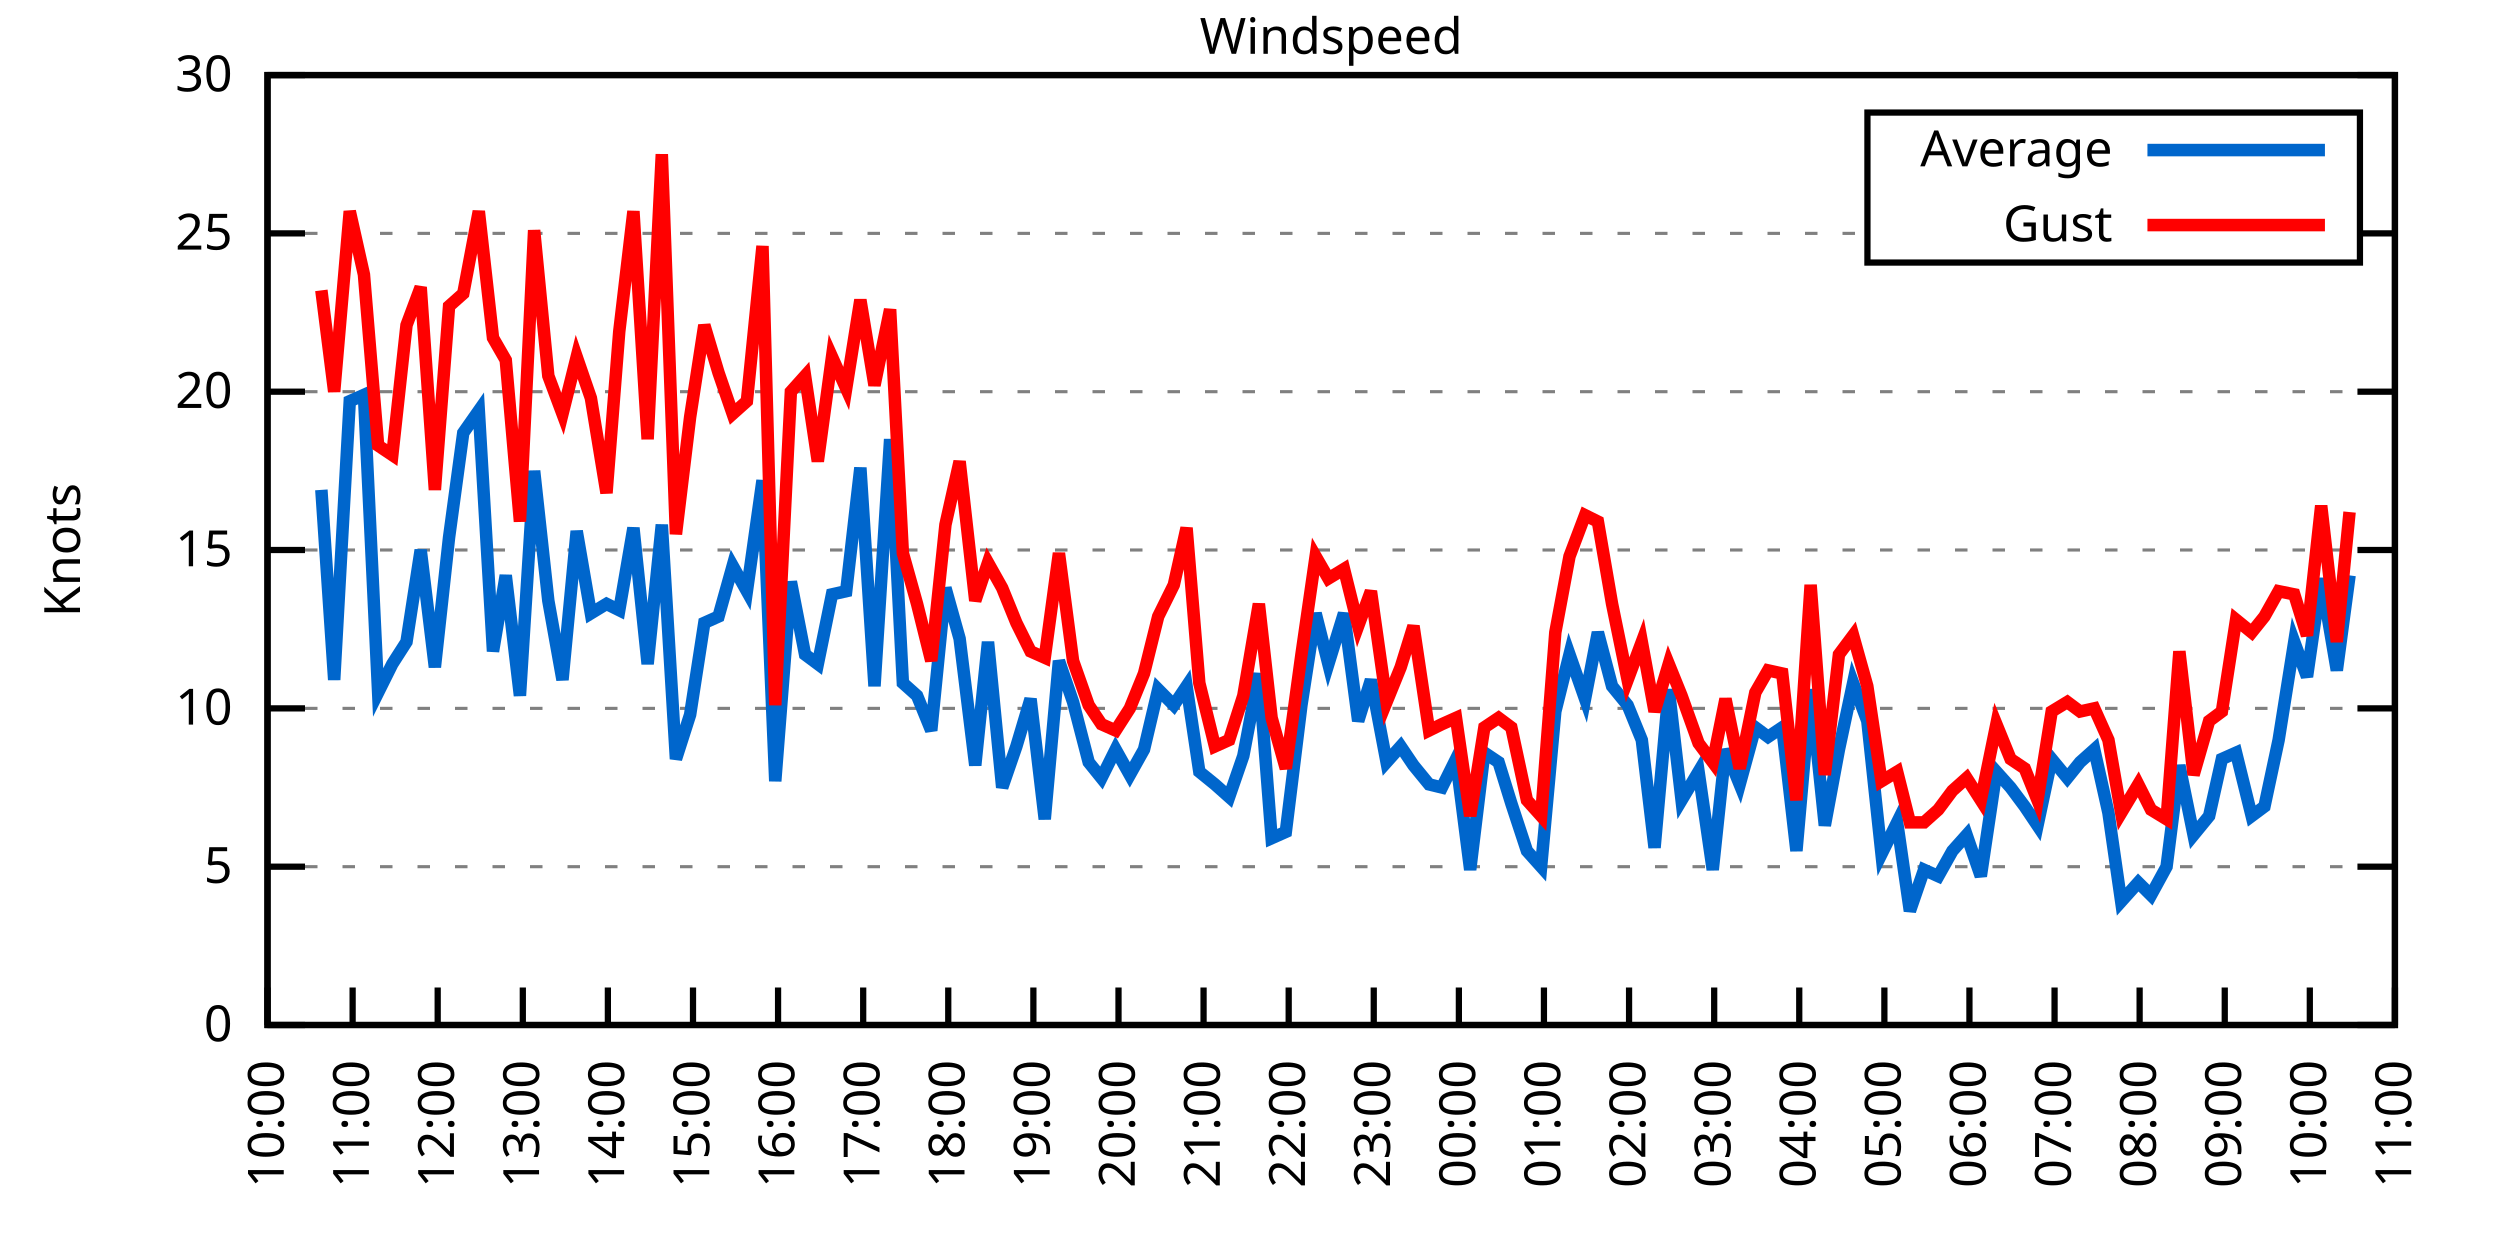
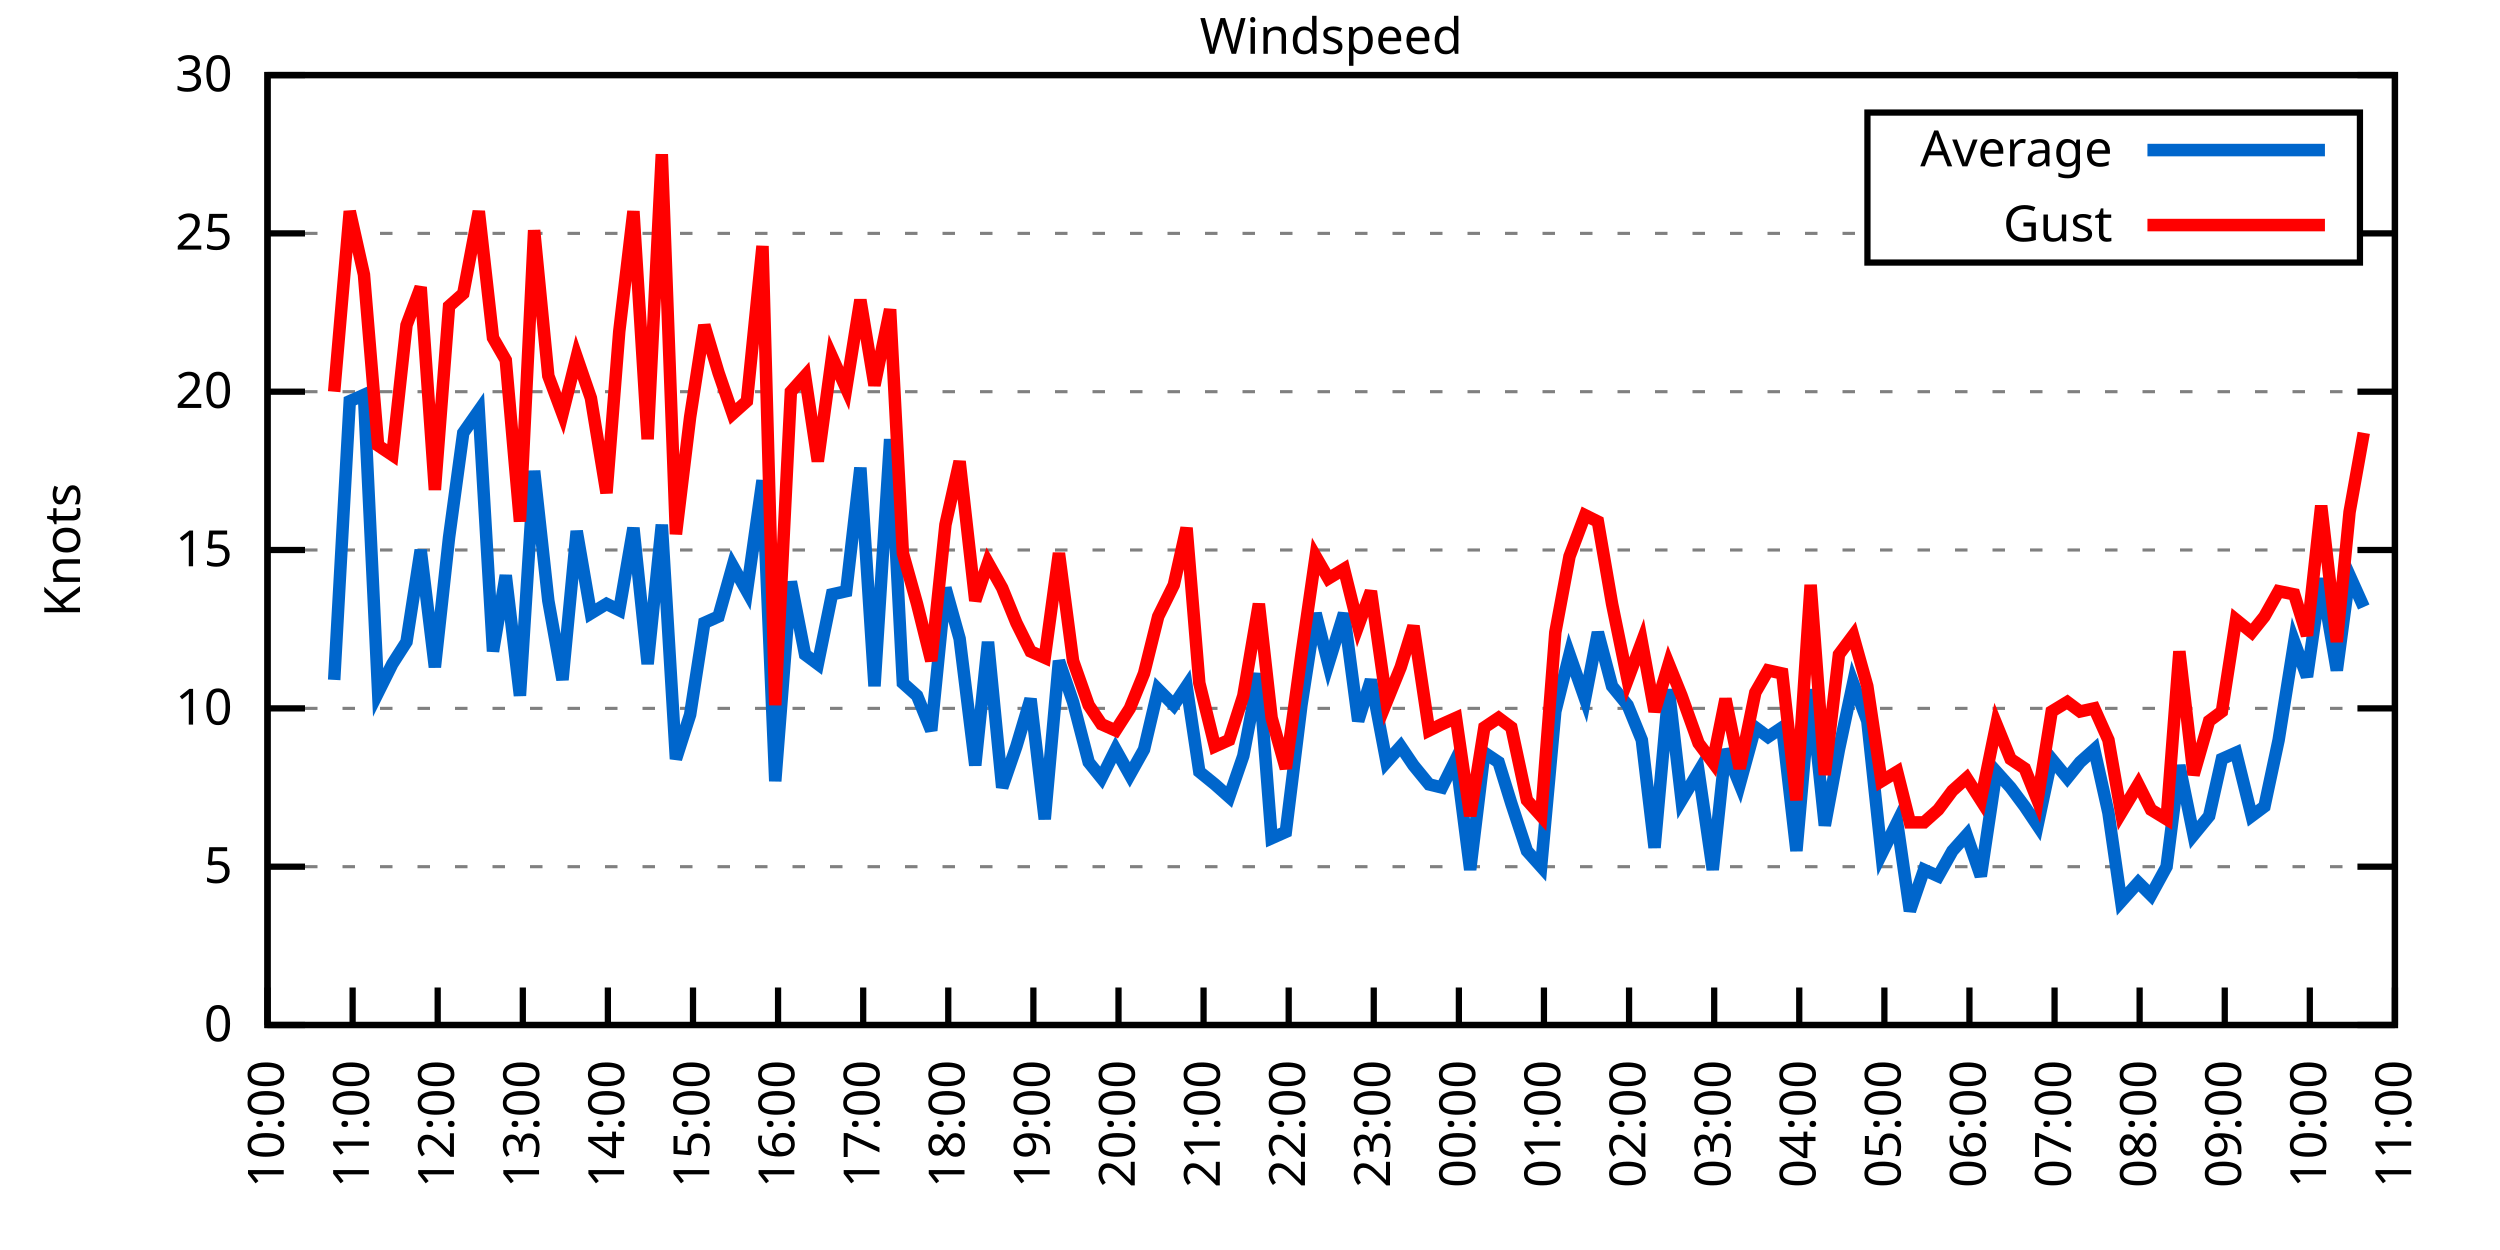
<svg xmlns="http://www.w3.org/2000/svg" xmlns:xlink="http://www.w3.org/1999/xlink" width="400" height="200" viewBox="0 0 400 200">
  <g id="gnuplot_canvas">
    <rect x="0" y="0" width="400" height="200" fill="none" />
    <defs>
      <circle id="gpDot" r="0.5" stroke-width="0.5" stroke="currentColor" />
      <path id="gpPt0" stroke-width="0.333" stroke="currentColor" d="M-1,0 h2 M0,-1 v2" />
      <path id="gpPt1" stroke-width="0.333" stroke="currentColor" d="M-1,-1 L1,1 M1,-1 L-1,1" />
      <path id="gpPt2" stroke-width="0.333" stroke="currentColor" d="M-1,0 L1,0 M0,-1 L0,1 M-1,-1 L1,1 M-1,1 L1,-1" />
      <rect id="gpPt3" stroke-width="0.333" stroke="currentColor" x="-1" y="-1" width="2" height="2" />
      <rect id="gpPt4" stroke-width="0.333" stroke="currentColor" fill="currentColor" x="-1" y="-1" width="2" height="2" />
      <circle id="gpPt5" stroke-width="0.333" stroke="currentColor" cx="0" cy="0" r="1" />
      <use xlink:href="#gpPt5" id="gpPt6" fill="currentColor" stroke="none" />
      <path id="gpPt7" stroke-width="0.333" stroke="currentColor" d="M0,-1.33 L-1.33,0.67 L1.33,0.67 z" />
      <use xlink:href="#gpPt7" id="gpPt8" fill="currentColor" stroke="none" />
      <use xlink:href="#gpPt7" id="gpPt9" stroke="currentColor" transform="rotate(180)" />
      <use xlink:href="#gpPt9" id="gpPt10" fill="currentColor" stroke="none" />
      <use xlink:href="#gpPt3" id="gpPt11" stroke="currentColor" transform="rotate(45)" />
      <use xlink:href="#gpPt11" id="gpPt12" fill="currentColor" stroke="none" />
      <path id="gpPt13" stroke-width="0.333" stroke="currentColor" d="M0,1.330 L1.265,0.411 L0.782,-1.067 L-0.782,-1.076 L-1.265,0.411 z" />
      <use xlink:href="#gpPt13" id="gpPt14" fill="currentColor" stroke="none" />
      <filter id="textbox" filterUnits="objectBoundingBox" x="0" y="0" height="1" width="1">
        <feFlood flood-color="white" flood-opacity="1" result="bgnd" />
        <feComposite in="SourceGraphic" in2="bgnd" operator="atop" />
      </filter>
      <filter id="greybox" filterUnits="objectBoundingBox" x="0" y="0" height="1" width="1">
        <feFlood flood-color="lightgrey" flood-opacity="1" result="grey" />
        <feComposite in="SourceGraphic" in2="grey" operator="atop" />
      </filter>
    </defs>
    <g fill="none" color="white" stroke="currentColor" stroke-width="1.00" stroke-linecap="butt" stroke-linejoin="miter">
</g>
    <g fill="none" color="black" stroke="currentColor" stroke-width="1.00" stroke-linecap="butt" stroke-linejoin="miter">
      <g stroke="none" shape-rendering="crispEdges">
        <polygon fill="rgb(255, 255, 255)" points="42.80,164.00 383.18,164.00 383.18,12.02 42.80,12.02 " />
      </g>
    </g>
    <g fill="none" color="black" stroke="currentColor" stroke-width="1.00" stroke-linecap="butt" stroke-linejoin="miter">
</g>
    <g fill="none" color="black" stroke="black" stroke-width="0.50" stroke-linecap="butt" stroke-linejoin="miter">
</g>
    <g fill="none" color="gray" stroke="currentColor" stroke-width="0.50" stroke-linecap="butt" stroke-linejoin="miter">
      <path stroke="gray" stroke-dasharray="2,4" class="gridline" d="M42.80,164.00 L383.19,164.00  " />
    </g>
    <g fill="none" color="gray" stroke="gray" stroke-width="1.00" stroke-linecap="butt" stroke-linejoin="miter">
</g>
    <g fill="none" color="black" stroke="currentColor" stroke-width="1.00" stroke-linecap="butt" stroke-linejoin="miter">
      <path stroke="black" d="M42.80,164.00 L48.80,164.00 M383.19,164.00 L377.19,164.00  " />
      <g transform="translate(37.20,166.60)" stroke="none" fill="black" font-family="Sans" font-size="8.00" text-anchor="end">
        <text>
          <tspan font-family="Sans"> 0</tspan>
        </text>
      </g>
    </g>
    <g fill="none" color="black" stroke="currentColor" stroke-width="1.00" stroke-linecap="butt" stroke-linejoin="miter">
</g>
    <g fill="none" color="black" stroke="black" stroke-width="0.50" stroke-linecap="butt" stroke-linejoin="miter">
</g>
    <g fill="none" color="gray" stroke="currentColor" stroke-width="0.50" stroke-linecap="butt" stroke-linejoin="miter">
      <path stroke="gray" stroke-dasharray="2,4" class="gridline" d="M42.80,138.67 L383.19,138.67  " />
    </g>
    <g fill="none" color="gray" stroke="gray" stroke-width="1.00" stroke-linecap="butt" stroke-linejoin="miter">
</g>
    <g fill="none" color="black" stroke="currentColor" stroke-width="1.00" stroke-linecap="butt" stroke-linejoin="miter">
      <path stroke="black" d="M42.80,138.67 L48.80,138.67 M383.19,138.67 L377.19,138.67  " />
      <g transform="translate(37.20,141.27)" stroke="none" fill="black" font-family="Sans" font-size="8.00" text-anchor="end">
        <text>
          <tspan font-family="Sans"> 5</tspan>
        </text>
      </g>
    </g>
    <g fill="none" color="black" stroke="currentColor" stroke-width="1.00" stroke-linecap="butt" stroke-linejoin="miter">
</g>
    <g fill="none" color="black" stroke="black" stroke-width="0.50" stroke-linecap="butt" stroke-linejoin="miter">
</g>
    <g fill="none" color="gray" stroke="currentColor" stroke-width="0.50" stroke-linecap="butt" stroke-linejoin="miter">
      <path stroke="gray" stroke-dasharray="2,4" class="gridline" d="M42.80,113.34 L383.19,113.34  " />
    </g>
    <g fill="none" color="gray" stroke="gray" stroke-width="1.00" stroke-linecap="butt" stroke-linejoin="miter">
</g>
    <g fill="none" color="black" stroke="currentColor" stroke-width="1.00" stroke-linecap="butt" stroke-linejoin="miter">
      <path stroke="black" d="M42.80,113.34 L48.80,113.34 M383.19,113.34 L377.19,113.34  " />
      <g transform="translate(37.20,115.94)" stroke="none" fill="black" font-family="Sans" font-size="8.00" text-anchor="end">
        <text>
          <tspan font-family="Sans"> 10</tspan>
        </text>
      </g>
    </g>
    <g fill="none" color="black" stroke="currentColor" stroke-width="1.00" stroke-linecap="butt" stroke-linejoin="miter">
</g>
    <g fill="none" color="black" stroke="black" stroke-width="0.50" stroke-linecap="butt" stroke-linejoin="miter">
</g>
    <g fill="none" color="gray" stroke="currentColor" stroke-width="0.50" stroke-linecap="butt" stroke-linejoin="miter">
      <path stroke="gray" stroke-dasharray="2,4" class="gridline" d="M42.80,88.00 L383.19,88.00  " />
    </g>
    <g fill="none" color="gray" stroke="gray" stroke-width="1.00" stroke-linecap="butt" stroke-linejoin="miter">
</g>
    <g fill="none" color="black" stroke="currentColor" stroke-width="1.00" stroke-linecap="butt" stroke-linejoin="miter">
      <path stroke="black" d="M42.80,88.00 L48.80,88.00 M383.19,88.00 L377.19,88.00  " />
      <g transform="translate(37.20,90.60)" stroke="none" fill="black" font-family="Sans" font-size="8.00" text-anchor="end">
        <text>
          <tspan font-family="Sans"> 15</tspan>
        </text>
      </g>
    </g>
    <g fill="none" color="black" stroke="currentColor" stroke-width="1.00" stroke-linecap="butt" stroke-linejoin="miter">
</g>
    <g fill="none" color="black" stroke="black" stroke-width="0.50" stroke-linecap="butt" stroke-linejoin="miter">
</g>
    <g fill="none" color="gray" stroke="currentColor" stroke-width="0.50" stroke-linecap="butt" stroke-linejoin="miter">
      <path stroke="gray" stroke-dasharray="2,4" class="gridline" d="M42.80,62.67 L383.19,62.67  " />
    </g>
    <g fill="none" color="gray" stroke="gray" stroke-width="1.00" stroke-linecap="butt" stroke-linejoin="miter">
</g>
    <g fill="none" color="black" stroke="currentColor" stroke-width="1.00" stroke-linecap="butt" stroke-linejoin="miter">
      <path stroke="black" d="M42.80,62.67 L48.80,62.67 M383.19,62.67 L377.19,62.67  " />
      <g transform="translate(37.20,65.27)" stroke="none" fill="black" font-family="Sans" font-size="8.00" text-anchor="end">
        <text>
          <tspan font-family="Sans"> 20</tspan>
        </text>
      </g>
    </g>
    <g fill="none" color="black" stroke="currentColor" stroke-width="1.00" stroke-linecap="butt" stroke-linejoin="miter">
</g>
    <g fill="none" color="black" stroke="black" stroke-width="0.50" stroke-linecap="butt" stroke-linejoin="miter">
</g>
    <g fill="none" color="gray" stroke="currentColor" stroke-width="0.50" stroke-linecap="butt" stroke-linejoin="miter">
      <path stroke="gray" stroke-dasharray="2,4" class="gridline" d="M42.80,37.34 L298.79,37.34 M377.59,37.34 L383.19,37.34  " />
    </g>
    <g fill="none" color="gray" stroke="gray" stroke-width="1.00" stroke-linecap="butt" stroke-linejoin="miter">
</g>
    <g fill="none" color="black" stroke="currentColor" stroke-width="1.00" stroke-linecap="butt" stroke-linejoin="miter">
      <path stroke="black" d="M42.80,37.34 L48.80,37.34 M383.19,37.34 L377.19,37.34  " />
      <g transform="translate(37.20,39.94)" stroke="none" fill="black" font-family="Sans" font-size="8.00" text-anchor="end">
        <text>
          <tspan font-family="Sans"> 25</tspan>
        </text>
      </g>
    </g>
    <g fill="none" color="black" stroke="currentColor" stroke-width="1.00" stroke-linecap="butt" stroke-linejoin="miter">
</g>
    <g fill="none" color="black" stroke="black" stroke-width="0.50" stroke-linecap="butt" stroke-linejoin="miter">
</g>
    <g fill="none" color="gray" stroke="currentColor" stroke-width="0.50" stroke-linecap="butt" stroke-linejoin="miter">
      <path stroke="gray" stroke-dasharray="2,4" class="gridline" d="M42.80,12.01 L383.19,12.01  " />
    </g>
    <g fill="none" color="gray" stroke="gray" stroke-width="1.00" stroke-linecap="butt" stroke-linejoin="miter">
</g>
    <g fill="none" color="black" stroke="currentColor" stroke-width="1.00" stroke-linecap="butt" stroke-linejoin="miter">
      <path stroke="black" d="M42.80,12.01 L48.80,12.01 M383.19,12.01 L377.19,12.01  " />
      <g transform="translate(37.20,14.61)" stroke="none" fill="black" font-family="Sans" font-size="8.00" text-anchor="end">
        <text>
          <tspan font-family="Sans"> 30</tspan>
        </text>
      </g>
    </g>
    <g fill="none" color="black" stroke="currentColor" stroke-width="1.00" stroke-linecap="butt" stroke-linejoin="miter">
      <path stroke="black" d="M42.80,164.00 L42.80,158.00  " />
      <g transform="translate(45.40,169.60) rotate(270.00)" stroke="none" fill="black" font-family="Sans" font-size="8.00" text-anchor="end">
        <text>
          <tspan font-family="Sans">10:00</tspan>
        </text>
      </g>
    </g>
    <g fill="none" color="black" stroke="currentColor" stroke-width="1.00" stroke-linecap="butt" stroke-linejoin="miter">
      <path stroke="black" d="M56.42,164.00 L56.42,158.00  " />
      <g transform="translate(59.02,169.60) rotate(270.00)" stroke="none" fill="black" font-family="Sans" font-size="8.00" text-anchor="end">
        <text>
          <tspan font-family="Sans">11:00</tspan>
        </text>
      </g>
    </g>
    <g fill="none" color="black" stroke="currentColor" stroke-width="1.00" stroke-linecap="butt" stroke-linejoin="miter">
      <path stroke="black" d="M70.03,164.00 L70.03,158.00  " />
      <g transform="translate(72.63,169.60) rotate(270.00)" stroke="none" fill="black" font-family="Sans" font-size="8.00" text-anchor="end">
        <text>
          <tspan font-family="Sans">12:00</tspan>
        </text>
      </g>
    </g>
    <g fill="none" color="black" stroke="currentColor" stroke-width="1.00" stroke-linecap="butt" stroke-linejoin="miter">
      <path stroke="black" d="M83.65,164.00 L83.65,158.00  " />
      <g transform="translate(86.25,169.60) rotate(270.00)" stroke="none" fill="black" font-family="Sans" font-size="8.00" text-anchor="end">
        <text>
          <tspan font-family="Sans">13:00</tspan>
        </text>
      </g>
    </g>
    <g fill="none" color="black" stroke="currentColor" stroke-width="1.00" stroke-linecap="butt" stroke-linejoin="miter">
      <path stroke="black" d="M97.26,164.00 L97.26,158.00  " />
      <g transform="translate(99.86,169.60) rotate(270.00)" stroke="none" fill="black" font-family="Sans" font-size="8.00" text-anchor="end">
        <text>
          <tspan font-family="Sans">14:00</tspan>
        </text>
      </g>
    </g>
    <g fill="none" color="black" stroke="currentColor" stroke-width="1.00" stroke-linecap="butt" stroke-linejoin="miter">
      <path stroke="black" d="M110.88,164.00 L110.88,158.00  " />
      <g transform="translate(113.48,169.60) rotate(270.00)" stroke="none" fill="black" font-family="Sans" font-size="8.00" text-anchor="end">
        <text>
          <tspan font-family="Sans">15:00</tspan>
        </text>
      </g>
    </g>
    <g fill="none" color="black" stroke="currentColor" stroke-width="1.00" stroke-linecap="butt" stroke-linejoin="miter">
      <path stroke="black" d="M124.49,164.00 L124.49,158.00  " />
      <g transform="translate(127.09,169.60) rotate(270.00)" stroke="none" fill="black" font-family="Sans" font-size="8.00" text-anchor="end">
        <text>
          <tspan font-family="Sans">16:00</tspan>
        </text>
      </g>
    </g>
    <g fill="none" color="black" stroke="currentColor" stroke-width="1.00" stroke-linecap="butt" stroke-linejoin="miter">
      <path stroke="black" d="M138.11,164.00 L138.11,158.00  " />
      <g transform="translate(140.71,169.60) rotate(270.00)" stroke="none" fill="black" font-family="Sans" font-size="8.00" text-anchor="end">
        <text>
          <tspan font-family="Sans">17:00</tspan>
        </text>
      </g>
    </g>
    <g fill="none" color="black" stroke="currentColor" stroke-width="1.00" stroke-linecap="butt" stroke-linejoin="miter">
      <path stroke="black" d="M151.72,164.00 L151.72,158.00  " />
      <g transform="translate(154.32,169.60) rotate(270.00)" stroke="none" fill="black" font-family="Sans" font-size="8.00" text-anchor="end">
        <text>
          <tspan font-family="Sans">18:00</tspan>
        </text>
      </g>
    </g>
    <g fill="none" color="black" stroke="currentColor" stroke-width="1.00" stroke-linecap="butt" stroke-linejoin="miter">
      <path stroke="black" d="M165.34,164.00 L165.34,158.00  " />
      <g transform="translate(167.94,169.60) rotate(270.00)" stroke="none" fill="black" font-family="Sans" font-size="8.00" text-anchor="end">
        <text>
          <tspan font-family="Sans">19:00</tspan>
        </text>
      </g>
    </g>
    <g fill="none" color="black" stroke="currentColor" stroke-width="1.00" stroke-linecap="butt" stroke-linejoin="miter">
      <path stroke="black" d="M178.96,164.00 L178.96,158.00  " />
      <g transform="translate(181.56,169.60) rotate(270.00)" stroke="none" fill="black" font-family="Sans" font-size="8.00" text-anchor="end">
        <text>
          <tspan font-family="Sans">20:00</tspan>
        </text>
      </g>
    </g>
    <g fill="none" color="black" stroke="currentColor" stroke-width="1.00" stroke-linecap="butt" stroke-linejoin="miter">
      <path stroke="black" d="M192.57,164.00 L192.57,158.00  " />
      <g transform="translate(195.17,169.60) rotate(270.00)" stroke="none" fill="black" font-family="Sans" font-size="8.00" text-anchor="end">
        <text>
          <tspan font-family="Sans">21:00</tspan>
        </text>
      </g>
    </g>
    <g fill="none" color="black" stroke="currentColor" stroke-width="1.00" stroke-linecap="butt" stroke-linejoin="miter">
      <path stroke="black" d="M206.19,164.00 L206.19,158.00  " />
      <g transform="translate(208.79,169.60) rotate(270.00)" stroke="none" fill="black" font-family="Sans" font-size="8.00" text-anchor="end">
        <text>
          <tspan font-family="Sans">22:00</tspan>
        </text>
      </g>
    </g>
    <g fill="none" color="black" stroke="currentColor" stroke-width="1.00" stroke-linecap="butt" stroke-linejoin="miter">
      <path stroke="black" d="M219.80,164.00 L219.80,158.00  " />
      <g transform="translate(222.40,169.60) rotate(270.00)" stroke="none" fill="black" font-family="Sans" font-size="8.00" text-anchor="end">
        <text>
          <tspan font-family="Sans">23:00</tspan>
        </text>
      </g>
    </g>
    <g fill="none" color="black" stroke="currentColor" stroke-width="1.00" stroke-linecap="butt" stroke-linejoin="miter">
      <path stroke="black" d="M233.42,164.00 L233.42,158.00  " />
      <g transform="translate(236.02,169.60) rotate(270.00)" stroke="none" fill="black" font-family="Sans" font-size="8.00" text-anchor="end">
        <text>
          <tspan font-family="Sans">00:00</tspan>
        </text>
      </g>
    </g>
    <g fill="none" color="black" stroke="currentColor" stroke-width="1.00" stroke-linecap="butt" stroke-linejoin="miter">
      <path stroke="black" d="M247.03,164.00 L247.03,158.00  " />
      <g transform="translate(249.63,169.60) rotate(270.00)" stroke="none" fill="black" font-family="Sans" font-size="8.00" text-anchor="end">
        <text>
          <tspan font-family="Sans">01:00</tspan>
        </text>
      </g>
    </g>
    <g fill="none" color="black" stroke="currentColor" stroke-width="1.00" stroke-linecap="butt" stroke-linejoin="miter">
      <path stroke="black" d="M260.65,164.00 L260.65,158.00  " />
      <g transform="translate(263.25,169.60) rotate(270.00)" stroke="none" fill="black" font-family="Sans" font-size="8.00" text-anchor="end">
        <text>
          <tspan font-family="Sans">02:00</tspan>
        </text>
      </g>
    </g>
    <g fill="none" color="black" stroke="currentColor" stroke-width="1.00" stroke-linecap="butt" stroke-linejoin="miter">
      <path stroke="black" d="M274.27,164.00 L274.27,158.00  " />
      <g transform="translate(276.87,169.60) rotate(270.00)" stroke="none" fill="black" font-family="Sans" font-size="8.00" text-anchor="end">
        <text>
          <tspan font-family="Sans">03:00</tspan>
        </text>
      </g>
    </g>
    <g fill="none" color="black" stroke="currentColor" stroke-width="1.00" stroke-linecap="butt" stroke-linejoin="miter">
      <path stroke="black" d="M287.88,164.00 L287.88,158.00  " />
      <g transform="translate(290.48,169.60) rotate(270.00)" stroke="none" fill="black" font-family="Sans" font-size="8.00" text-anchor="end">
        <text>
          <tspan font-family="Sans">04:00</tspan>
        </text>
      </g>
    </g>
    <g fill="none" color="black" stroke="currentColor" stroke-width="1.00" stroke-linecap="butt" stroke-linejoin="miter">
      <path stroke="black" d="M301.50,164.00 L301.50,158.00  " />
      <g transform="translate(304.10,169.60) rotate(270.00)" stroke="none" fill="black" font-family="Sans" font-size="8.00" text-anchor="end">
        <text>
          <tspan font-family="Sans">05:00</tspan>
        </text>
      </g>
    </g>
    <g fill="none" color="black" stroke="currentColor" stroke-width="1.00" stroke-linecap="butt" stroke-linejoin="miter">
      <path stroke="black" d="M315.11,164.00 L315.11,158.00  " />
      <g transform="translate(317.71,169.60) rotate(270.00)" stroke="none" fill="black" font-family="Sans" font-size="8.00" text-anchor="end">
        <text>
          <tspan font-family="Sans">06:00</tspan>
        </text>
      </g>
    </g>
    <g fill="none" color="black" stroke="currentColor" stroke-width="1.00" stroke-linecap="butt" stroke-linejoin="miter">
      <path stroke="black" d="M328.73,164.00 L328.73,158.00  " />
      <g transform="translate(331.33,169.60) rotate(270.00)" stroke="none" fill="black" font-family="Sans" font-size="8.00" text-anchor="end">
        <text>
          <tspan font-family="Sans">07:00</tspan>
        </text>
      </g>
    </g>
    <g fill="none" color="black" stroke="currentColor" stroke-width="1.00" stroke-linecap="butt" stroke-linejoin="miter">
      <path stroke="black" d="M342.34,164.00 L342.34,158.00  " />
      <g transform="translate(344.94,169.60) rotate(270.00)" stroke="none" fill="black" font-family="Sans" font-size="8.00" text-anchor="end">
        <text>
          <tspan font-family="Sans">08:00</tspan>
        </text>
      </g>
    </g>
    <g fill="none" color="black" stroke="currentColor" stroke-width="1.00" stroke-linecap="butt" stroke-linejoin="miter">
      <path stroke="black" d="M355.96,164.00 L355.96,158.00  " />
      <g transform="translate(358.56,169.60) rotate(270.00)" stroke="none" fill="black" font-family="Sans" font-size="8.00" text-anchor="end">
        <text>
          <tspan font-family="Sans">09:00</tspan>
        </text>
      </g>
    </g>
    <g fill="none" color="black" stroke="currentColor" stroke-width="1.00" stroke-linecap="butt" stroke-linejoin="miter">
      <path stroke="black" d="M369.57,164.00 L369.57,158.00  " />
      <g transform="translate(372.17,169.60) rotate(270.00)" stroke="none" fill="black" font-family="Sans" font-size="8.00" text-anchor="end">
        <text>
          <tspan font-family="Sans">10:00</tspan>
        </text>
      </g>
    </g>
    <g fill="none" color="black" stroke="currentColor" stroke-width="1.00" stroke-linecap="butt" stroke-linejoin="miter">
      <path stroke="black" d="M383.19,164.00 L383.19,158.00  " />
      <g transform="translate(385.79,169.60) rotate(270.00)" stroke="none" fill="black" font-family="Sans" font-size="8.00" text-anchor="end">
        <text>
          <tspan font-family="Sans">11:00</tspan>
        </text>
      </g>
    </g>
    <g fill="none" color="black" stroke="currentColor" stroke-width="1.00" stroke-linecap="butt" stroke-linejoin="miter">
</g>
    <g fill="none" color="black" stroke="currentColor" stroke-width="1.00" stroke-linecap="butt" stroke-linejoin="miter">
      <path stroke="black" d="M42.80,12.01 L42.80,164.00 L383.19,164.00 L383.19,12.01 L42.80,12.01 Z  " />
    </g>
    <g fill="none" color="black" stroke="currentColor" stroke-width="1.00" stroke-linecap="butt" stroke-linejoin="miter">
</g>
    <g fill="none" color="black" stroke="currentColor" stroke-width="1.00" stroke-linecap="butt" stroke-linejoin="miter">
      <path stroke="black" d="M298.79,42.01 L298.79,18.01 L377.59,18.01 L377.59,42.01 L298.79,42.01 Z  " />
    </g>
    <g id="Windspeed_plot_1">
      <g fill="none" color="white" stroke="black" stroke-width="2.00" stroke-linecap="butt" stroke-linejoin="miter">
</g>
      <g fill="none" color="black" stroke="currentColor" stroke-width="2.00" stroke-linecap="butt" stroke-linejoin="miter">
        <g transform="translate(337.99,26.61)" stroke="none" fill="black" font-family="Sans" font-size="8.00" text-anchor="end">
          <text>
            <tspan font-family="Sans">Average</tspan>
          </text>
        </g>
      </g>
      <g fill="none" color="black" stroke="currentColor" stroke-width="2.00" stroke-linecap="butt" stroke-linejoin="miter">
-         <path stroke="rgb(  0, 102, 204)" d="M343.59,24.01 L371.99,24.01 M51.42,78.38 L53.47,108.78 L55.96,64.19 L58.23,63.18 L60.50,110.80 L62.77,106.24   L65.04,102.70 L67.31,88.00 L69.58,106.75 L71.85,85.98 L74.12,69.26 L76.61,65.71 L78.88,104.22 L80.92,92.06   L83.19,111.31 L85.46,75.34 L87.73,96.11 L90.00,108.78 L92.27,84.97 L94.54,98.14 L97.04,96.62 L99.08,97.63   L101.35,84.46 L103.62,106.24 L105.89,83.95 L108.15,121.44 L110.42,114.35 L112.69,99.66 L114.96,98.64 L117.23,90.54   L119.50,94.59 L122.00,76.86 L124.04,124.99 L126.54,93.07 L128.81,104.72 L130.85,106.24 L133.12,95.10 L135.39,94.59   L137.66,74.83 L139.92,109.79 L142.42,70.27 L144.46,109.28 L146.73,111.31 L149.00,116.88 L151.27,94.08 L153.54,102.19   L156.04,122.46 L158.08,102.70 L160.35,126.00 L162.62,119.42 L164.89,111.82 L167.16,131.07 L169.43,105.74 L171.69,112.32   L174.19,121.95 L176.23,124.48 L178.50,119.92 L180.77,123.98 L183.04,119.92 L185.31,110.30 L187.81,112.83 L189.85,109.79   L191.89,123.47 L194.39,125.50 L196.66,127.52 L198.93,120.94 L201.42,107.76 L203.46,134.11 L205.73,133.10 L208.23,112.83   L210.50,98.14 L212.54,106.24 L215.04,98.14 L217.31,115.36 L219.35,108.78 L221.85,121.95 L224.11,119.42 L226.16,122.46   L228.65,125.50 L230.70,126.00 L232.96,121.44 L235.23,139.17 L237.50,120.43 L239.77,121.95 L241.81,128.54 L244.31,136.14   L246.58,138.67 L248.85,113.84 L251.12,104.72 L253.61,111.82 L255.66,101.18 L257.93,109.79 L260.42,112.83 L262.69,118.40   L264.73,135.63 L267.00,110.30 L269.05,128.03 L271.77,123.47 L274.04,139.17 L276.08,119.92 L278.35,125.50 L280.85,116.38   L282.89,117.90 L285.16,116.38 L287.43,136.14 L289.70,110.30 L291.97,132.08 L294.23,119.92 L296.50,109.28 L298.77,115.36   L301.04,136.64 L303.54,131.58 L305.58,145.76 L307.85,139.17 L310.12,140.19 L312.39,136.14 L314.66,133.60 L316.93,140.19   L319.42,123.47 L321.69,126.00 L323.96,129.04 L326.00,132.08 L328.27,121.44 L330.77,124.48 L332.81,121.95 L335.08,119.92   L337.35,130.06 L339.39,144.24 L342.12,141.20 L344.16,143.23 L346.65,138.67 L348.70,122.46 L350.97,133.60 L353.46,130.56   L355.50,121.44 L357.77,120.43 L360.27,130.56 L362.31,129.04 L364.58,118.40 L367.08,102.70 L369.12,108.27 L371.39,92.56   L373.89,107.26 L375.93,92.06  " />
+         <path stroke="rgb(  0, 102, 204)" d="M343.59,24.01 L371.99,24.01 M53.47,108.78 L55.96,64.19 L58.23,63.18 L60.50,110.80 L62.77,106.24 L65.04,102.70   L67.31,88.00 L69.58,106.75 L71.85,85.98 L74.12,69.26 L76.61,65.71 L78.88,104.22 L80.92,92.06 L83.19,111.31   L85.46,75.34 L87.73,96.11 L90.00,108.78 L92.27,84.97 L94.54,98.14 L97.04,96.62 L99.08,97.63 L101.35,84.46   L103.62,106.24 L105.89,83.95 L108.15,121.44 L110.42,114.35 L112.69,99.66 L114.96,98.64 L117.23,90.54 L119.50,94.59   L122.00,76.86 L124.04,124.99 L126.54,93.07 L128.81,104.72 L130.85,106.24 L133.12,95.10 L135.39,94.59 L137.66,74.83   L139.92,109.79 L142.42,70.27 L144.46,109.28 L146.73,111.31 L149.00,116.88 L151.27,94.08 L153.54,102.19 L156.04,122.46   L158.08,102.70 L160.35,126.00 L162.62,119.42 L164.89,111.82 L167.16,131.07 L169.43,105.74 L171.69,112.32 L174.19,121.95   L176.23,124.48 L178.50,119.92 L180.77,123.98 L183.04,119.92 L185.31,110.30 L187.81,112.83 L189.85,109.79 L191.89,123.47   L194.39,125.50 L196.66,127.52 L198.93,120.94 L201.42,107.76 L203.46,134.11 L205.73,133.10 L208.23,112.83 L210.50,98.14   L212.54,106.24 L215.04,98.14 L217.31,115.36 L219.35,108.78 L221.85,121.95 L224.11,119.42 L226.16,122.46 L228.65,125.50   L230.70,126.00 L232.96,121.44 L235.23,139.17 L237.50,120.43 L239.77,121.95 L241.81,128.54 L244.31,136.14 L246.58,138.67   L248.85,113.84 L251.12,104.72 L253.61,111.82 L255.66,101.18 L257.93,109.79 L260.42,112.83 L262.69,118.40 L264.73,135.63   L267.00,110.30 L269.05,128.03 L271.77,123.47 L274.04,139.17 L276.08,119.92 L278.35,125.50 L280.85,116.38 L282.89,117.90   L285.16,116.38 L287.43,136.14 L289.70,110.30 L291.97,132.08 L294.23,119.92 L296.50,109.28 L298.77,115.36 L301.04,136.64   L303.54,131.58 L305.58,145.76 L307.85,139.17 L310.12,140.19 L312.39,136.14 L314.66,133.60 L316.93,140.19 L319.42,123.47   L321.69,126.00 L323.96,129.04 L326.00,132.08 L328.27,121.44 L330.77,124.48 L332.81,121.95 L335.08,119.92 L337.35,130.06   L339.39,144.24 L342.12,141.20 L344.16,143.23 L346.65,138.67 L348.70,122.46 L350.97,133.60 L353.46,130.56 L355.50,121.44   L357.77,120.43 L360.27,130.56 L362.31,129.04 L364.58,118.40 L367.08,102.70 L369.12,108.27 L371.39,92.56 L373.89,107.26   L375.93,92.06 L378.20,97.12  " />
      </g>
    </g>
    <g id="Windspeed_plot_2">
      <g fill="none" color="black" stroke="currentColor" stroke-width="2.00" stroke-linecap="butt" stroke-linejoin="miter">
        <g transform="translate(337.99,38.61)" stroke="none" fill="black" font-family="Sans" font-size="8.00" text-anchor="end">
          <text>
            <tspan font-family="Sans">Gust</tspan>
          </text>
        </g>
      </g>
      <g fill="none" color="black" stroke="currentColor" stroke-width="2.00" stroke-linecap="butt" stroke-linejoin="miter">
-         <path stroke="rgb(255,   0,   0)" d="M343.59,36.01 L371.99,36.01 M51.42,46.46 L53.47,62.67 L55.96,33.80 L58.23,43.93 L60.50,71.29 L62.77,72.81   L65.04,52.03 L67.31,45.95 L69.58,78.38 L71.85,48.99 L74.12,46.97 L76.61,33.80 L78.88,54.06 L80.92,57.61   L83.19,83.45 L85.46,36.84 L87.73,60.14 L90.00,66.22 L92.27,57.10 L94.54,63.69 L97.04,78.89 L99.08,53.05   L101.35,33.80 L103.62,70.27 L105.89,24.68 L108.15,85.47 L110.42,66.73 L112.69,52.03 L114.96,59.63 L117.23,66.22   L119.50,64.19 L122.00,39.37 L124.04,112.83 L126.54,62.67 L128.81,60.14 L130.85,73.82 L133.12,57.10 L135.39,62.17   L137.66,47.98 L139.92,61.66 L142.42,49.50 L144.46,88.51 L146.73,96.62 L149.00,105.74 L151.27,83.95 L153.54,73.82   L156.04,96.11 L158.08,90.03 L160.35,94.08 L162.62,99.66 L164.89,104.22 L167.16,105.23 L169.43,88.51 L171.69,105.74   L174.19,112.83 L176.23,115.87 L178.50,116.88 L180.77,113.34 L183.04,107.76 L185.31,98.64 L187.81,93.58 L189.85,84.46   L191.89,109.28 L194.39,119.42 L196.66,118.40 L198.93,111.31 L201.42,96.62 L203.46,114.86 L205.73,122.96 L208.23,104.72   L210.50,89.02 L212.54,92.56 L215.04,91.04 L217.31,100.16 L219.35,94.59 L221.85,112.32 L224.11,106.75 L226.16,100.16   L228.65,116.88 L230.70,115.87 L232.96,114.86 L235.23,130.56 L237.50,116.38 L239.77,114.86 L241.81,116.38 L244.31,128.03   L246.58,130.56 L248.85,101.18 L251.12,89.02 L253.61,82.43 L255.66,83.45 L257.93,96.62 L260.42,108.78 L262.69,102.70   L264.73,113.84 L267.00,106.24 L269.05,111.31 L271.77,118.91 L274.04,121.95 L276.08,111.82 L278.35,122.96 L280.85,110.80   L282.89,107.26 L285.16,107.76 L287.43,128.03 L289.70,93.58 L291.97,123.98 L294.23,104.72 L296.50,101.68 L298.77,109.79   L301.04,124.99 L303.54,123.47 L305.58,131.58 L307.85,131.58 L310.12,129.55 L312.39,126.51 L314.66,124.48 L316.93,128.03   L319.42,115.87 L321.69,121.44 L323.96,122.96 L326.00,128.03 L328.27,113.84 L330.77,112.32 L332.81,113.84 L335.08,113.34   L337.35,118.40 L339.39,130.06 L342.12,125.50 L344.16,129.55 L346.65,131.07 L348.70,104.22 L350.97,123.98 L353.46,115.36   L355.50,113.84 L357.77,99.15 L360.27,101.18 L362.31,98.64 L364.58,94.59 L367.08,95.10 L369.12,101.68 L371.39,80.91   L373.89,102.70 L375.93,81.93  " />
+         <path stroke="rgb(255,   0,   0)" d="M343.59,36.01 L371.99,36.01 M53.47,62.67 L55.96,33.80 L58.23,43.93 L60.50,71.29 L62.77,72.81 L65.04,52.03   L67.31,45.95 L69.58,78.38 L71.85,48.99 L74.12,46.97 L76.61,33.80 L78.88,54.06 L80.92,57.61 L83.19,83.45   L85.46,36.84 L87.73,60.14 L90.00,66.22 L92.27,57.10 L94.54,63.69 L97.04,78.89 L99.08,53.05 L101.35,33.80   L103.62,70.27 L105.89,24.68 L108.15,85.47 L110.42,66.73 L112.69,52.03 L114.96,59.63 L117.23,66.22 L119.50,64.19   L122.00,39.37 L124.04,112.83 L126.54,62.67 L128.81,60.14 L130.85,73.82 L133.12,57.10 L135.39,62.17 L137.66,47.98   L139.92,61.66 L142.42,49.50 L144.46,88.51 L146.73,96.62 L149.00,105.74 L151.27,83.95 L153.54,73.82 L156.04,96.11   L158.08,90.03 L160.35,94.08 L162.62,99.66 L164.89,104.22 L167.16,105.23 L169.43,88.51 L171.69,105.74 L174.19,112.83   L176.23,115.87 L178.50,116.88 L180.77,113.34 L183.04,107.76 L185.31,98.64 L187.81,93.58 L189.85,84.46 L191.89,109.28   L194.39,119.42 L196.66,118.40 L198.93,111.31 L201.42,96.62 L203.46,114.86 L205.73,122.96 L208.23,104.72 L210.50,89.02   L212.54,92.56 L215.04,91.04 L217.31,100.16 L219.35,94.59 L221.85,112.32 L224.11,106.75 L226.16,100.16 L228.65,116.88   L230.70,115.87 L232.96,114.86 L235.23,130.56 L237.50,116.38 L239.77,114.86 L241.81,116.38 L244.31,128.03 L246.58,130.56   L248.85,101.18 L251.12,89.02 L253.61,82.43 L255.66,83.45 L257.93,96.62 L260.42,108.78 L262.69,102.70 L264.73,113.84   L267.00,106.24 L269.05,111.31 L271.77,118.91 L274.04,121.95 L276.08,111.82 L278.35,122.96 L280.85,110.80 L282.89,107.26   L285.16,107.76 L287.43,128.03 L289.70,93.58 L291.97,123.98 L294.23,104.72 L296.50,101.68 L298.77,109.79 L301.04,124.99   L303.54,123.47 L305.58,131.58 L307.85,131.58 L310.12,129.55 L312.39,126.51 L314.66,124.48 L316.93,128.03 L319.42,115.87   L321.69,121.44 L323.96,122.96 L326.00,128.03 L328.27,113.84 L330.77,112.32 L332.81,113.84 L335.08,113.34 L337.35,118.40   L339.39,130.06 L342.12,125.50 L344.16,129.55 L346.65,131.07 L348.70,104.22 L350.97,123.98 L353.46,115.36 L355.50,113.84   L357.77,99.15 L360.27,101.18 L362.31,98.64 L364.58,94.59 L367.08,95.10 L369.12,101.68 L371.39,80.91 L373.89,102.70   L375.93,81.93 L378.20,69.26  " />
      </g>
    </g>
    <g fill="none" color="black" stroke="currentColor" stroke-width="2.00" stroke-linecap="butt" stroke-linejoin="miter">
</g>
    <g fill="none" color="black" stroke="black" stroke-width="1.00" stroke-linecap="butt" stroke-linejoin="miter">
</g>
    <g fill="none" color="black" stroke="currentColor" stroke-width="1.00" stroke-linecap="butt" stroke-linejoin="miter">
      <path stroke="black" d="M42.80,12.01 L42.80,164.00 L383.19,164.00 L383.19,12.01 L42.80,12.01 Z  " />
      <g transform="translate(12.80,88.01) rotate(270.00)" stroke="none" fill="black" font-family="Sans" font-size="8.00" text-anchor="middle">
        <text>
          <tspan font-family="Sans">Knots</tspan>
        </text>
      </g>
    </g>
    <g fill="none" color="black" stroke="currentColor" stroke-width="1.00" stroke-linecap="butt" stroke-linejoin="miter">
</g>
    <g fill="none" color="black" stroke="currentColor" stroke-width="1.00" stroke-linecap="butt" stroke-linejoin="miter">
      <g transform="translate(212.99,8.61)" stroke="none" fill="black" font-family="Sans" font-size="8.00" text-anchor="middle">
        <text>
          <tspan font-family="Sans">Windspeed</tspan>
        </text>
      </g>
    </g>
    <g fill="none" color="black" stroke="currentColor" stroke-width="1.00" stroke-linecap="butt" stroke-linejoin="miter">
</g>
  </g>
</svg>
